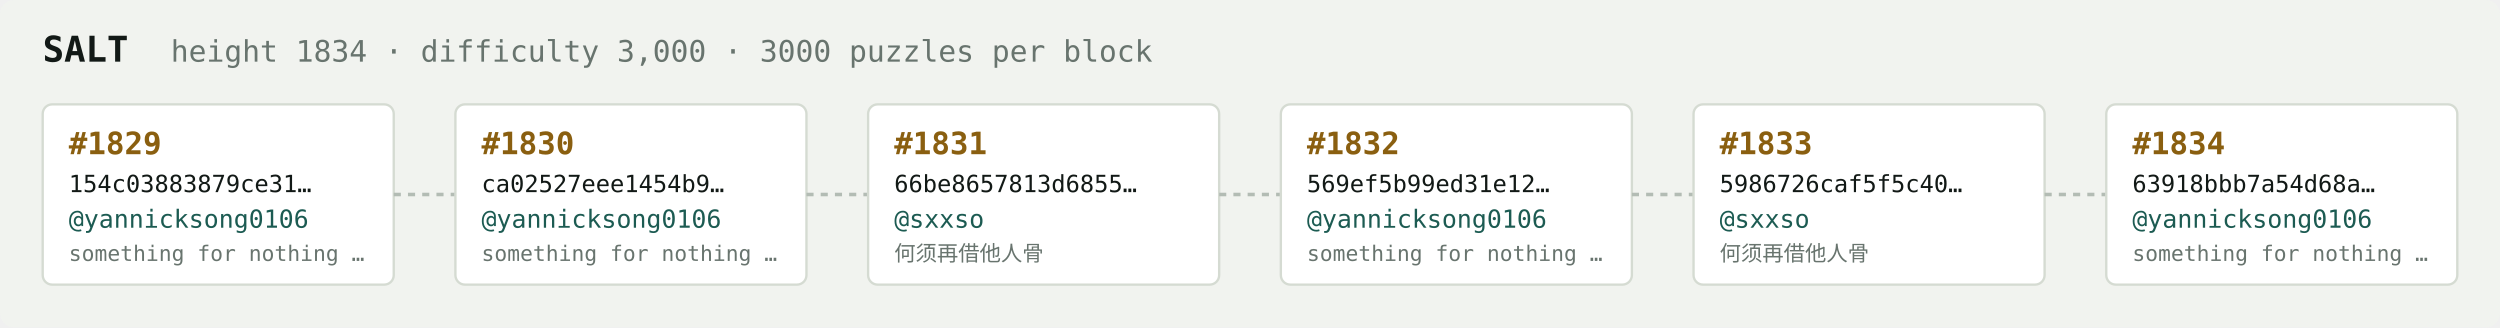
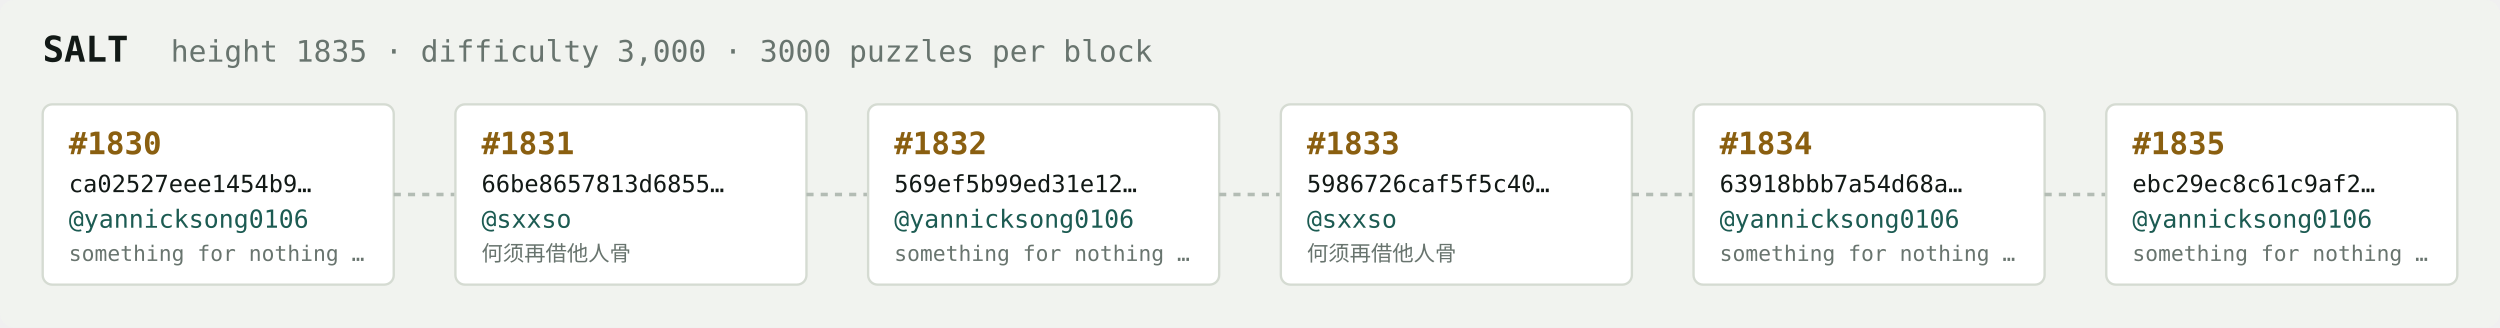
<svg xmlns="http://www.w3.org/2000/svg" width="1054" height="138" viewBox="0 0 1054 138" font-family="ui-monospace,SFMono-Regular,Menlo,monospace">
  <rect fill="#f1f3ef" width="1054" height="138" rx="6" />
  <text x="18" y="26" fill="#121916" font-size="15" font-weight="700">SALT</text>
-   <text x="72" y="26" fill="#68746e" font-size="12.5">height 1834 · difficulty 3,000 · 3000 puzzles per block</text>
+   <text x="72" y="26" fill="#68746e" font-size="12.5">height 1835 · difficulty 3,000 · 3000 puzzles per block</text>
  <rect x="18" y="44" width="148" height="76" rx="4" fill="#ffffff" stroke="#d5dbd2" stroke-width="1" />
-   <text x="29" y="65" fill="#8a5f10" font-size="13" font-weight="700">#1829</text>
-   <text x="29" y="81" fill="#121916" font-size="10">154c03883879ce31…</text>
+   <text x="29" y="65" fill="#8a5f10" font-size="13" font-weight="700">#1830</text>
+   <text x="29" y="81" fill="#121916" font-size="10">ca02527eee1454b9…</text>
  <text x="29" y="96" fill="#1c5b52" font-size="10.5">@yannicksong0106</text>
  <text x="29" y="110" fill="#68746e" font-size="9">something for nothing …</text>
  <line x1="166" y1="82.0" x2="192" y2="82.0" stroke="#b3bcb4" stroke-width="1.5" stroke-dasharray="3 3" />
  <rect x="192" y="44" width="148" height="76" rx="4" fill="#ffffff" stroke="#d5dbd2" stroke-width="1" />
-   <text x="203" y="65" fill="#8a5f10" font-size="13" font-weight="700">#1830</text>
-   <text x="203" y="81" fill="#121916" font-size="10">ca02527eee1454b9…</text>
-   <text x="203" y="96" fill="#1c5b52" font-size="10.5">@yannicksong0106</text>
-   <text x="203" y="110" fill="#68746e" font-size="9">something for nothing …</text>
+   <text x="203" y="65" fill="#8a5f10" font-size="13" font-weight="700">#1831</text>
+   <text x="203" y="81" fill="#121916" font-size="10">66be8657813d6855…</text>
+   <text x="203" y="96" fill="#1c5b52" font-size="10.5">@sxxso</text>
+   <text x="203" y="110" fill="#68746e" font-size="9">何须再借他人骨</text>
  <line x1="340" y1="82.0" x2="366" y2="82.0" stroke="#b3bcb4" stroke-width="1.5" stroke-dasharray="3 3" />
  <rect x="366" y="44" width="148" height="76" rx="4" fill="#ffffff" stroke="#d5dbd2" stroke-width="1" />
-   <text x="377" y="65" fill="#8a5f10" font-size="13" font-weight="700">#1831</text>
-   <text x="377" y="81" fill="#121916" font-size="10">66be8657813d6855…</text>
-   <text x="377" y="96" fill="#1c5b52" font-size="10.5">@sxxso</text>
-   <text x="377" y="110" fill="#68746e" font-size="9">何须再借他人骨</text>
+   <text x="377" y="65" fill="#8a5f10" font-size="13" font-weight="700">#1832</text>
+   <text x="377" y="81" fill="#121916" font-size="10">569ef5b99ed31e12…</text>
+   <text x="377" y="96" fill="#1c5b52" font-size="10.5">@yannicksong0106</text>
+   <text x="377" y="110" fill="#68746e" font-size="9">something for nothing …</text>
  <line x1="514" y1="82.0" x2="540" y2="82.0" stroke="#b3bcb4" stroke-width="1.5" stroke-dasharray="3 3" />
  <rect x="540" y="44" width="148" height="76" rx="4" fill="#ffffff" stroke="#d5dbd2" stroke-width="1" />
-   <text x="551" y="65" fill="#8a5f10" font-size="13" font-weight="700">#1832</text>
-   <text x="551" y="81" fill="#121916" font-size="10">569ef5b99ed31e12…</text>
-   <text x="551" y="96" fill="#1c5b52" font-size="10.5">@yannicksong0106</text>
-   <text x="551" y="110" fill="#68746e" font-size="9">something for nothing …</text>
+   <text x="551" y="65" fill="#8a5f10" font-size="13" font-weight="700">#1833</text>
+   <text x="551" y="81" fill="#121916" font-size="10">5986726caf5f5c40…</text>
+   <text x="551" y="96" fill="#1c5b52" font-size="10.5">@sxxso</text>
+   <text x="551" y="110" fill="#68746e" font-size="9">何须再借他人骨</text>
  <line x1="688" y1="82.0" x2="714" y2="82.0" stroke="#b3bcb4" stroke-width="1.5" stroke-dasharray="3 3" />
  <rect x="714" y="44" width="148" height="76" rx="4" fill="#ffffff" stroke="#d5dbd2" stroke-width="1" />
-   <text x="725" y="65" fill="#8a5f10" font-size="13" font-weight="700">#1833</text>
-   <text x="725" y="81" fill="#121916" font-size="10">5986726caf5f5c40…</text>
-   <text x="725" y="96" fill="#1c5b52" font-size="10.5">@sxxso</text>
-   <text x="725" y="110" fill="#68746e" font-size="9">何须再借他人骨</text>
+   <text x="725" y="65" fill="#8a5f10" font-size="13" font-weight="700">#1834</text>
+   <text x="725" y="81" fill="#121916" font-size="10">63918bbb7a54d68a…</text>
+   <text x="725" y="96" fill="#1c5b52" font-size="10.5">@yannicksong0106</text>
+   <text x="725" y="110" fill="#68746e" font-size="9">something for nothing …</text>
  <line x1="862" y1="82.0" x2="888" y2="82.0" stroke="#b3bcb4" stroke-width="1.5" stroke-dasharray="3 3" />
  <rect x="888" y="44" width="148" height="76" rx="4" fill="#ffffff" stroke="#d5dbd2" stroke-width="1" />
-   <text x="899" y="65" fill="#8a5f10" font-size="13" font-weight="700">#1834</text>
-   <text x="899" y="81" fill="#121916" font-size="10">63918bbb7a54d68a…</text>
+   <text x="899" y="65" fill="#8a5f10" font-size="13" font-weight="700">#1835</text>
+   <text x="899" y="81" fill="#121916" font-size="10">ebc29ec8c61c9af2…</text>
  <text x="899" y="96" fill="#1c5b52" font-size="10.5">@yannicksong0106</text>
  <text x="899" y="110" fill="#68746e" font-size="9">something for nothing …</text>
</svg>
